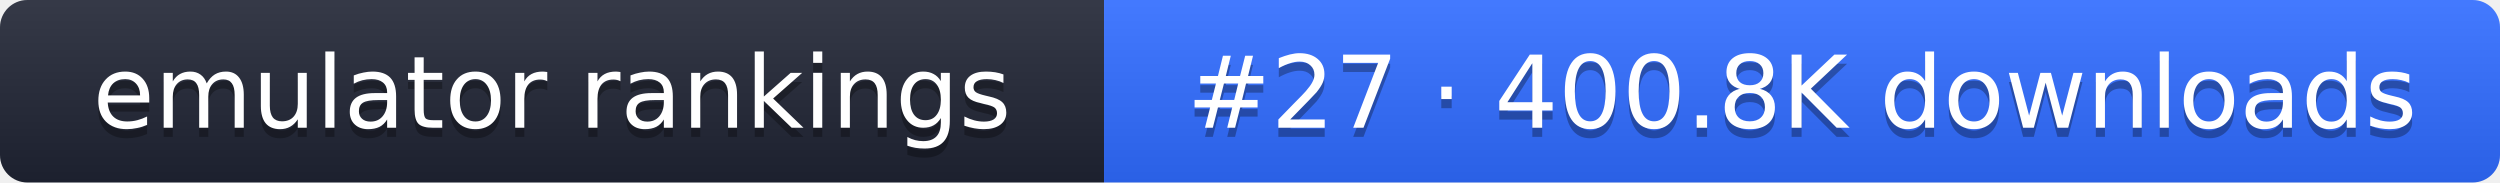
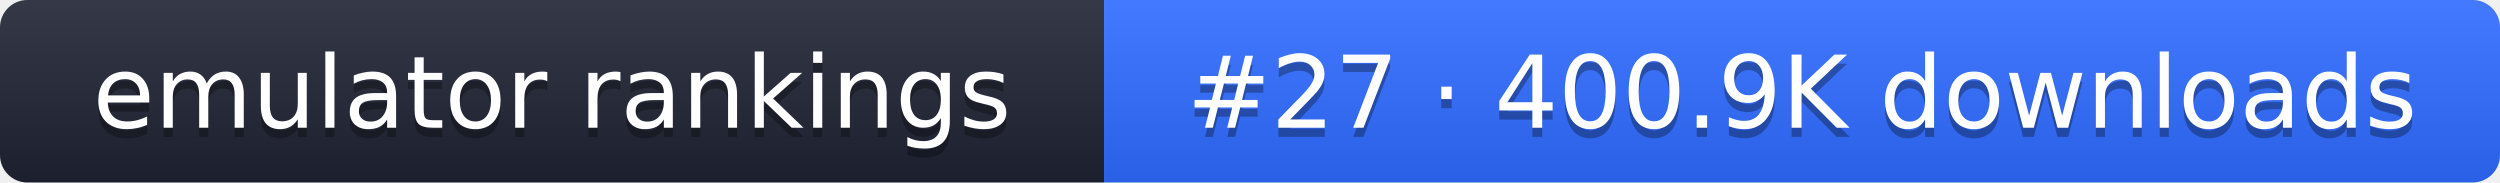
- <svg xmlns="http://www.w3.org/2000/svg" width="274" height="20" role="img" aria-label="emulator rankings: #27 · 400.8K downloads">
+ <svg xmlns="http://www.w3.org/2000/svg" width="274" height="20" role="img" aria-label="emulator rankings: #27 · 400.9K downloads">
  <linearGradient id="g" x2="0" y2="100%">
    <stop offset="0" stop-color="#fff" stop-opacity=".1" />
    <stop offset="1" stop-opacity=".1" />
  </linearGradient>
  <clipPath id="r">
    <rect width="274" height="20" rx="3" fill="#fff" />
  </clipPath>
  <g clip-path="url(#r)">
    <rect width="121" height="20" fill="#1f2433" />
    <rect x="121" width="153" height="20" fill="#2f6bff" />
    <rect width="274" height="20" fill="url(#g)" />
  </g>
  <g fill="#fff" text-anchor="middle" font-family="Verdana,DejaVu Sans,sans-serif" font-size="11">
    <text x="60.5" y="15" fill="#010101" fill-opacity=".3">emulator rankings</text>
    <text x="60.5" y="14">emulator rankings</text>
-     <text x="197.5" y="15" fill="#010101" fill-opacity=".3">#27 · 400.8K downloads</text>
-     <text x="197.5" y="14">#27 · 400.8K downloads</text>
+     <text x="197.5" y="15" fill="#010101" fill-opacity=".3">#27 · 400.9K downloads</text>
+     <text x="197.5" y="14">#27 · 400.9K downloads</text>
  </g>
</svg>
